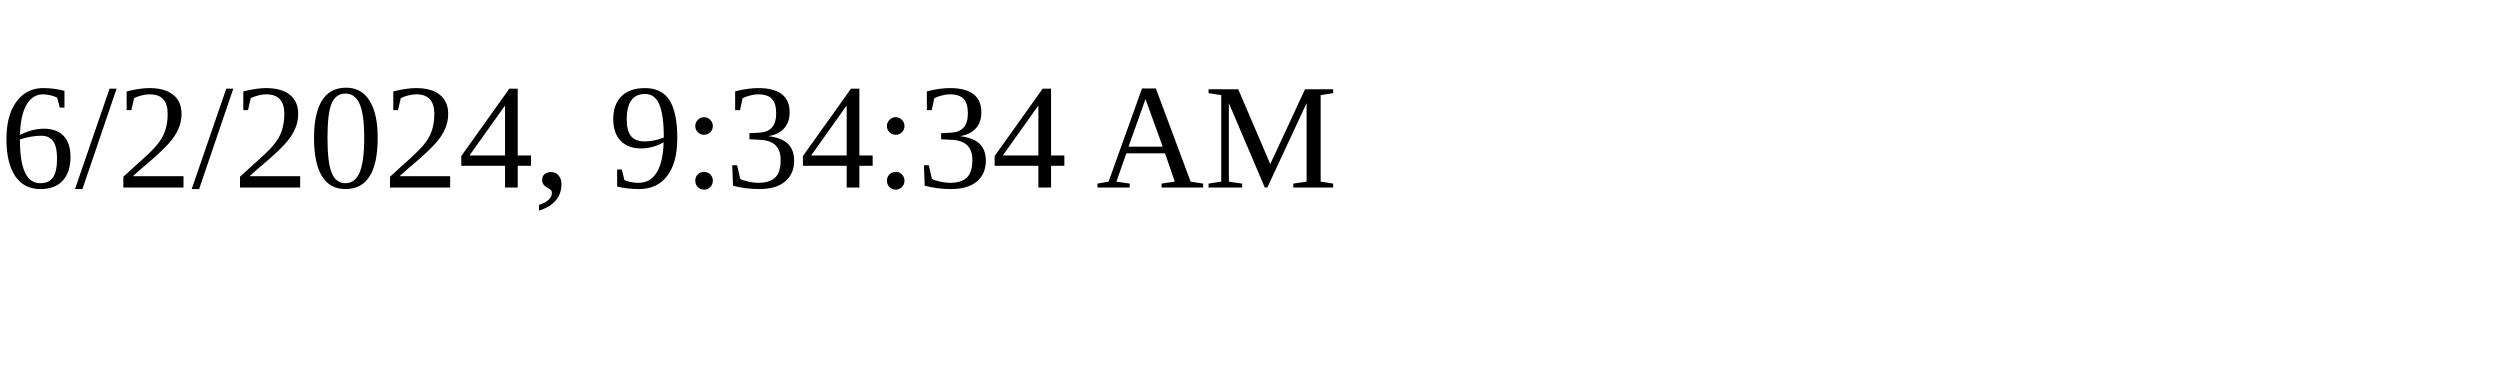
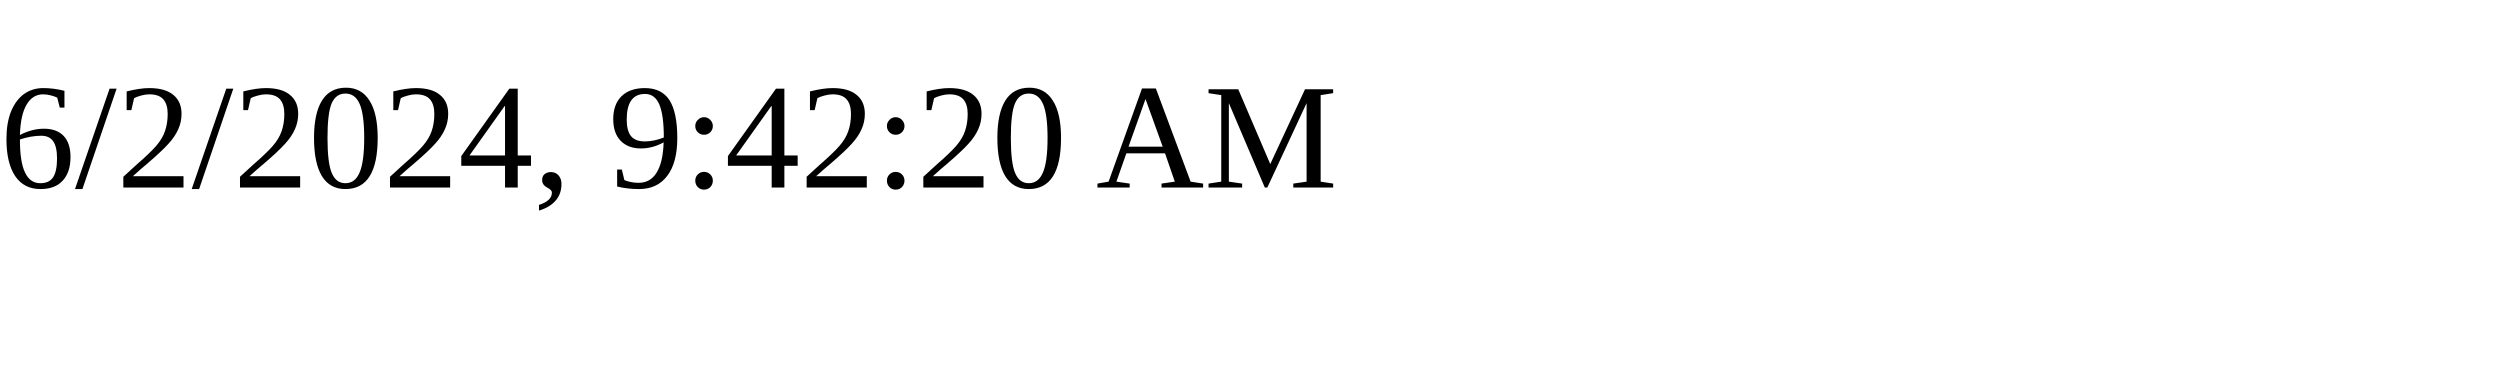
<svg xmlns="http://www.w3.org/2000/svg" height="30" width="200">
-   <text x="0" y="15">6/2/2024, 9:34:34 AM</text>
+   <text x="0" y="15">6/2/2024, 9:42:20 AM</text>
</svg>
